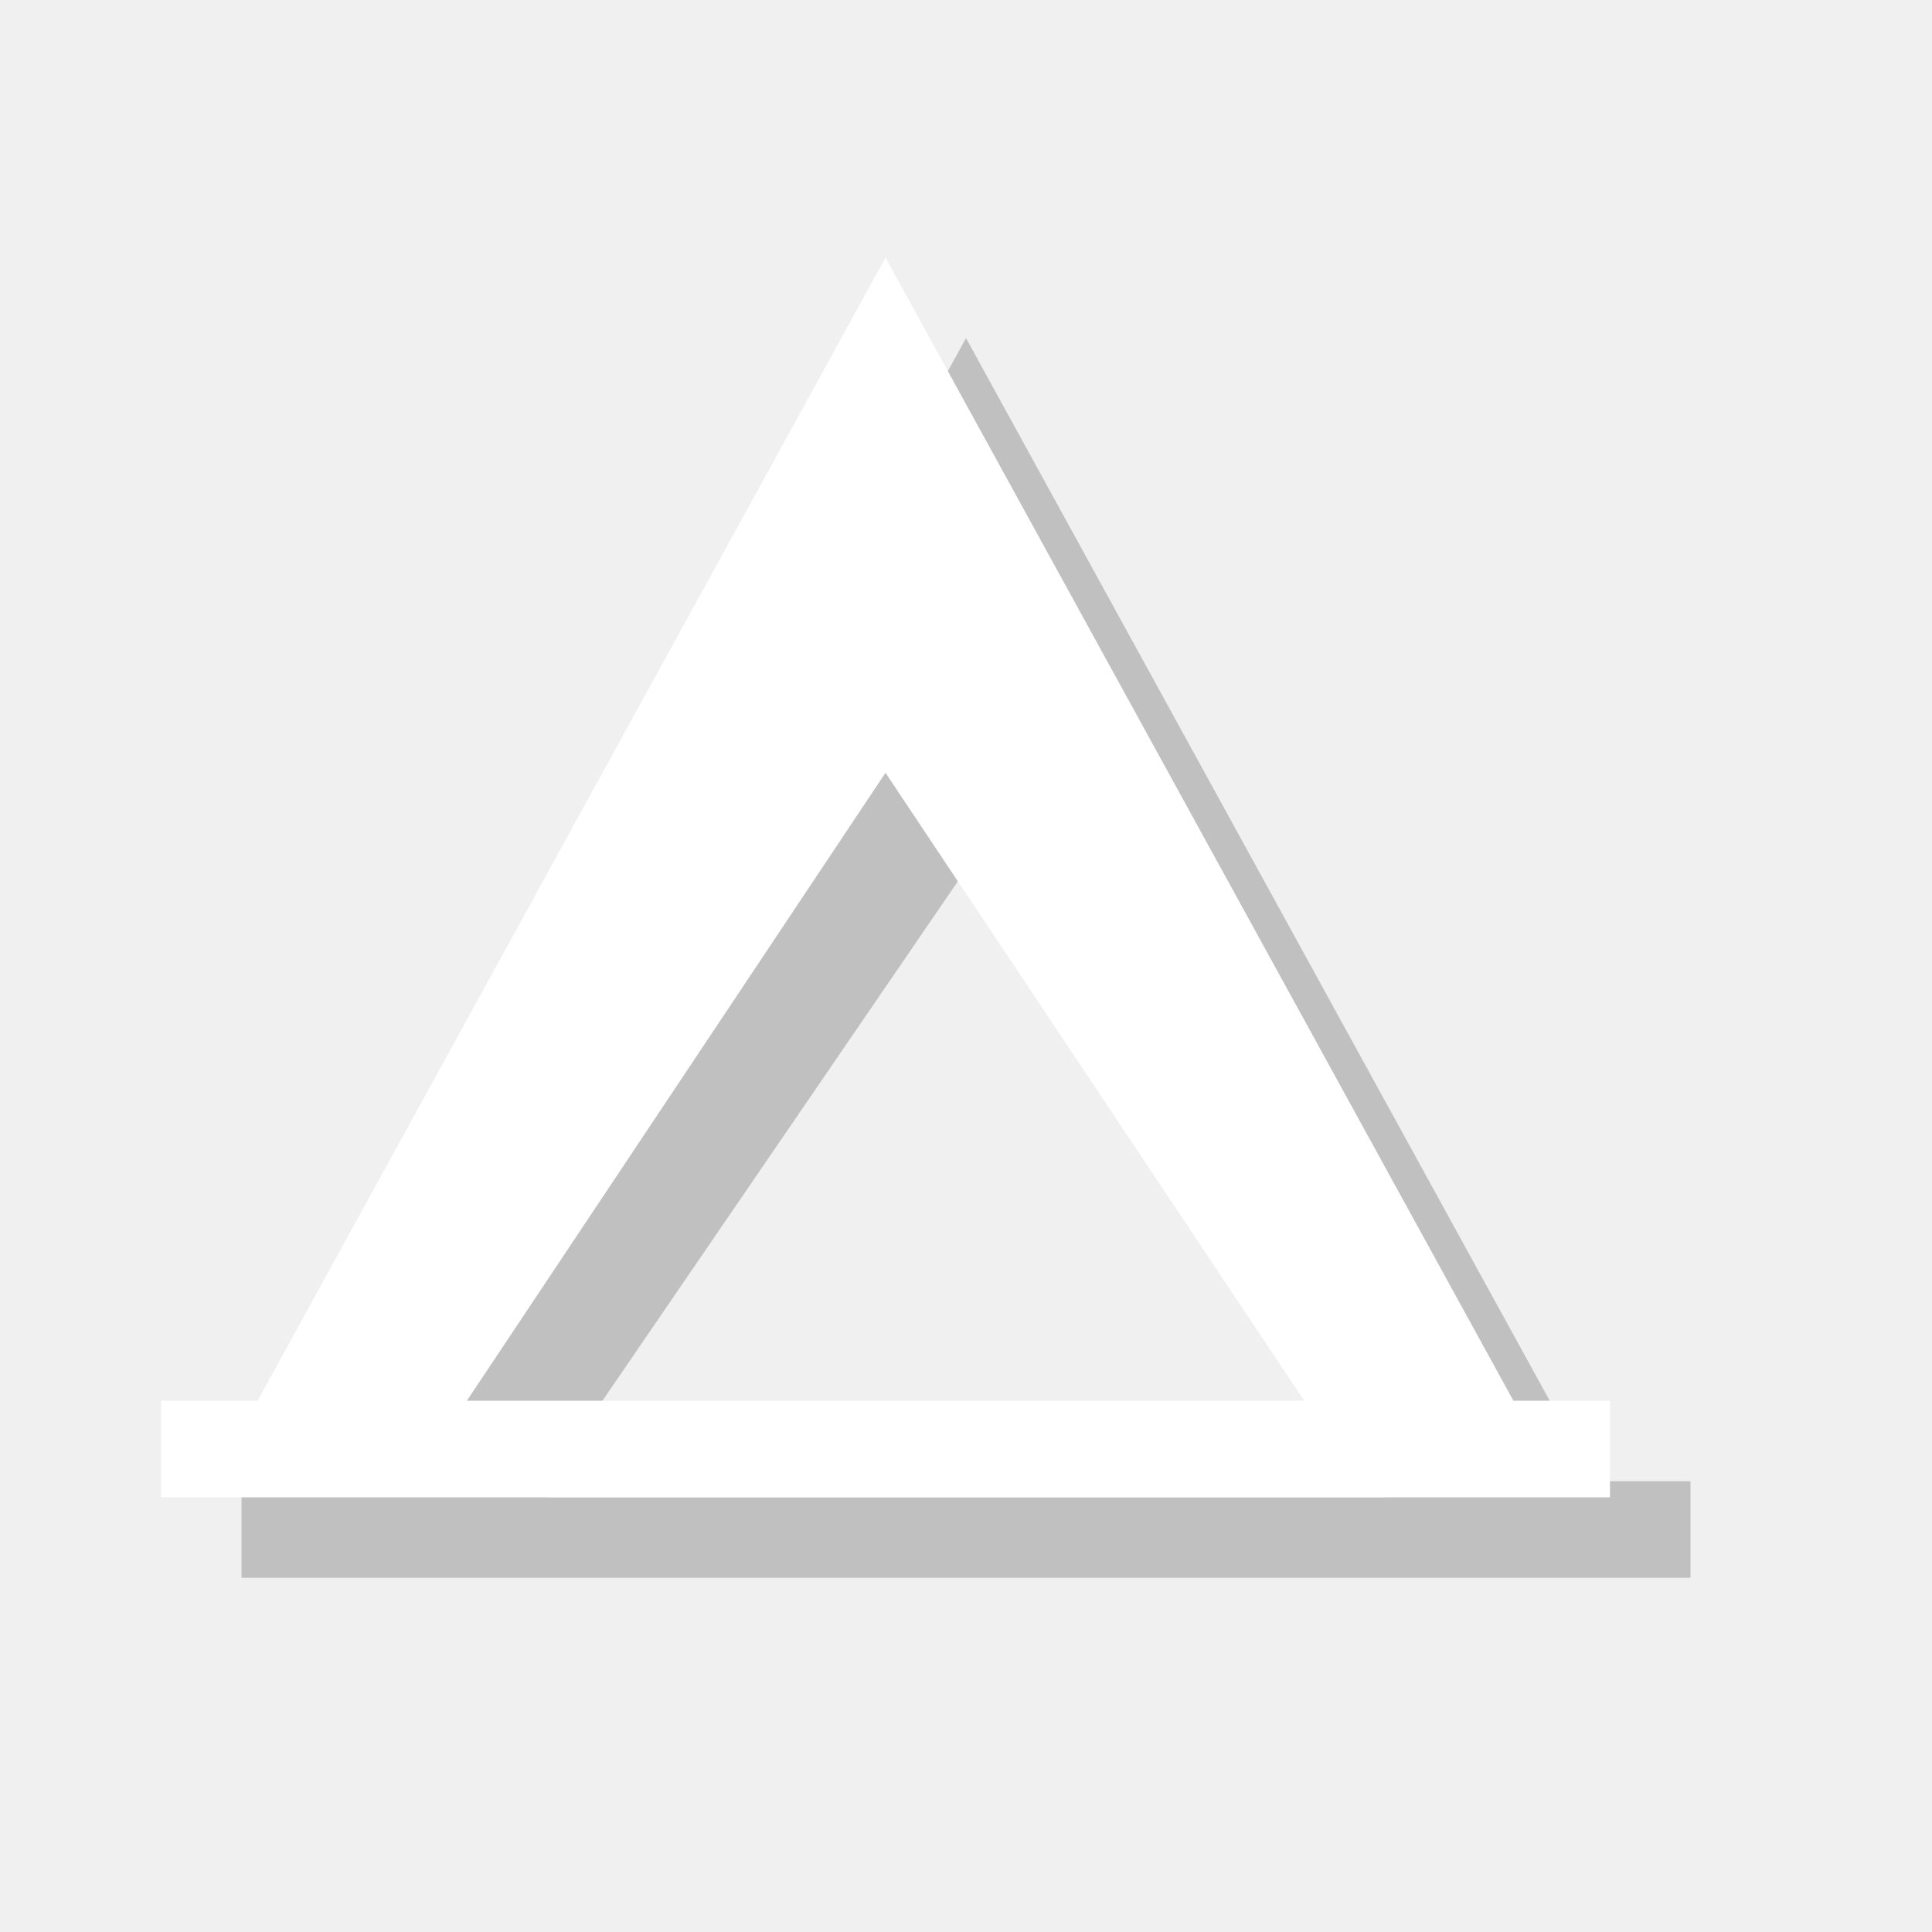
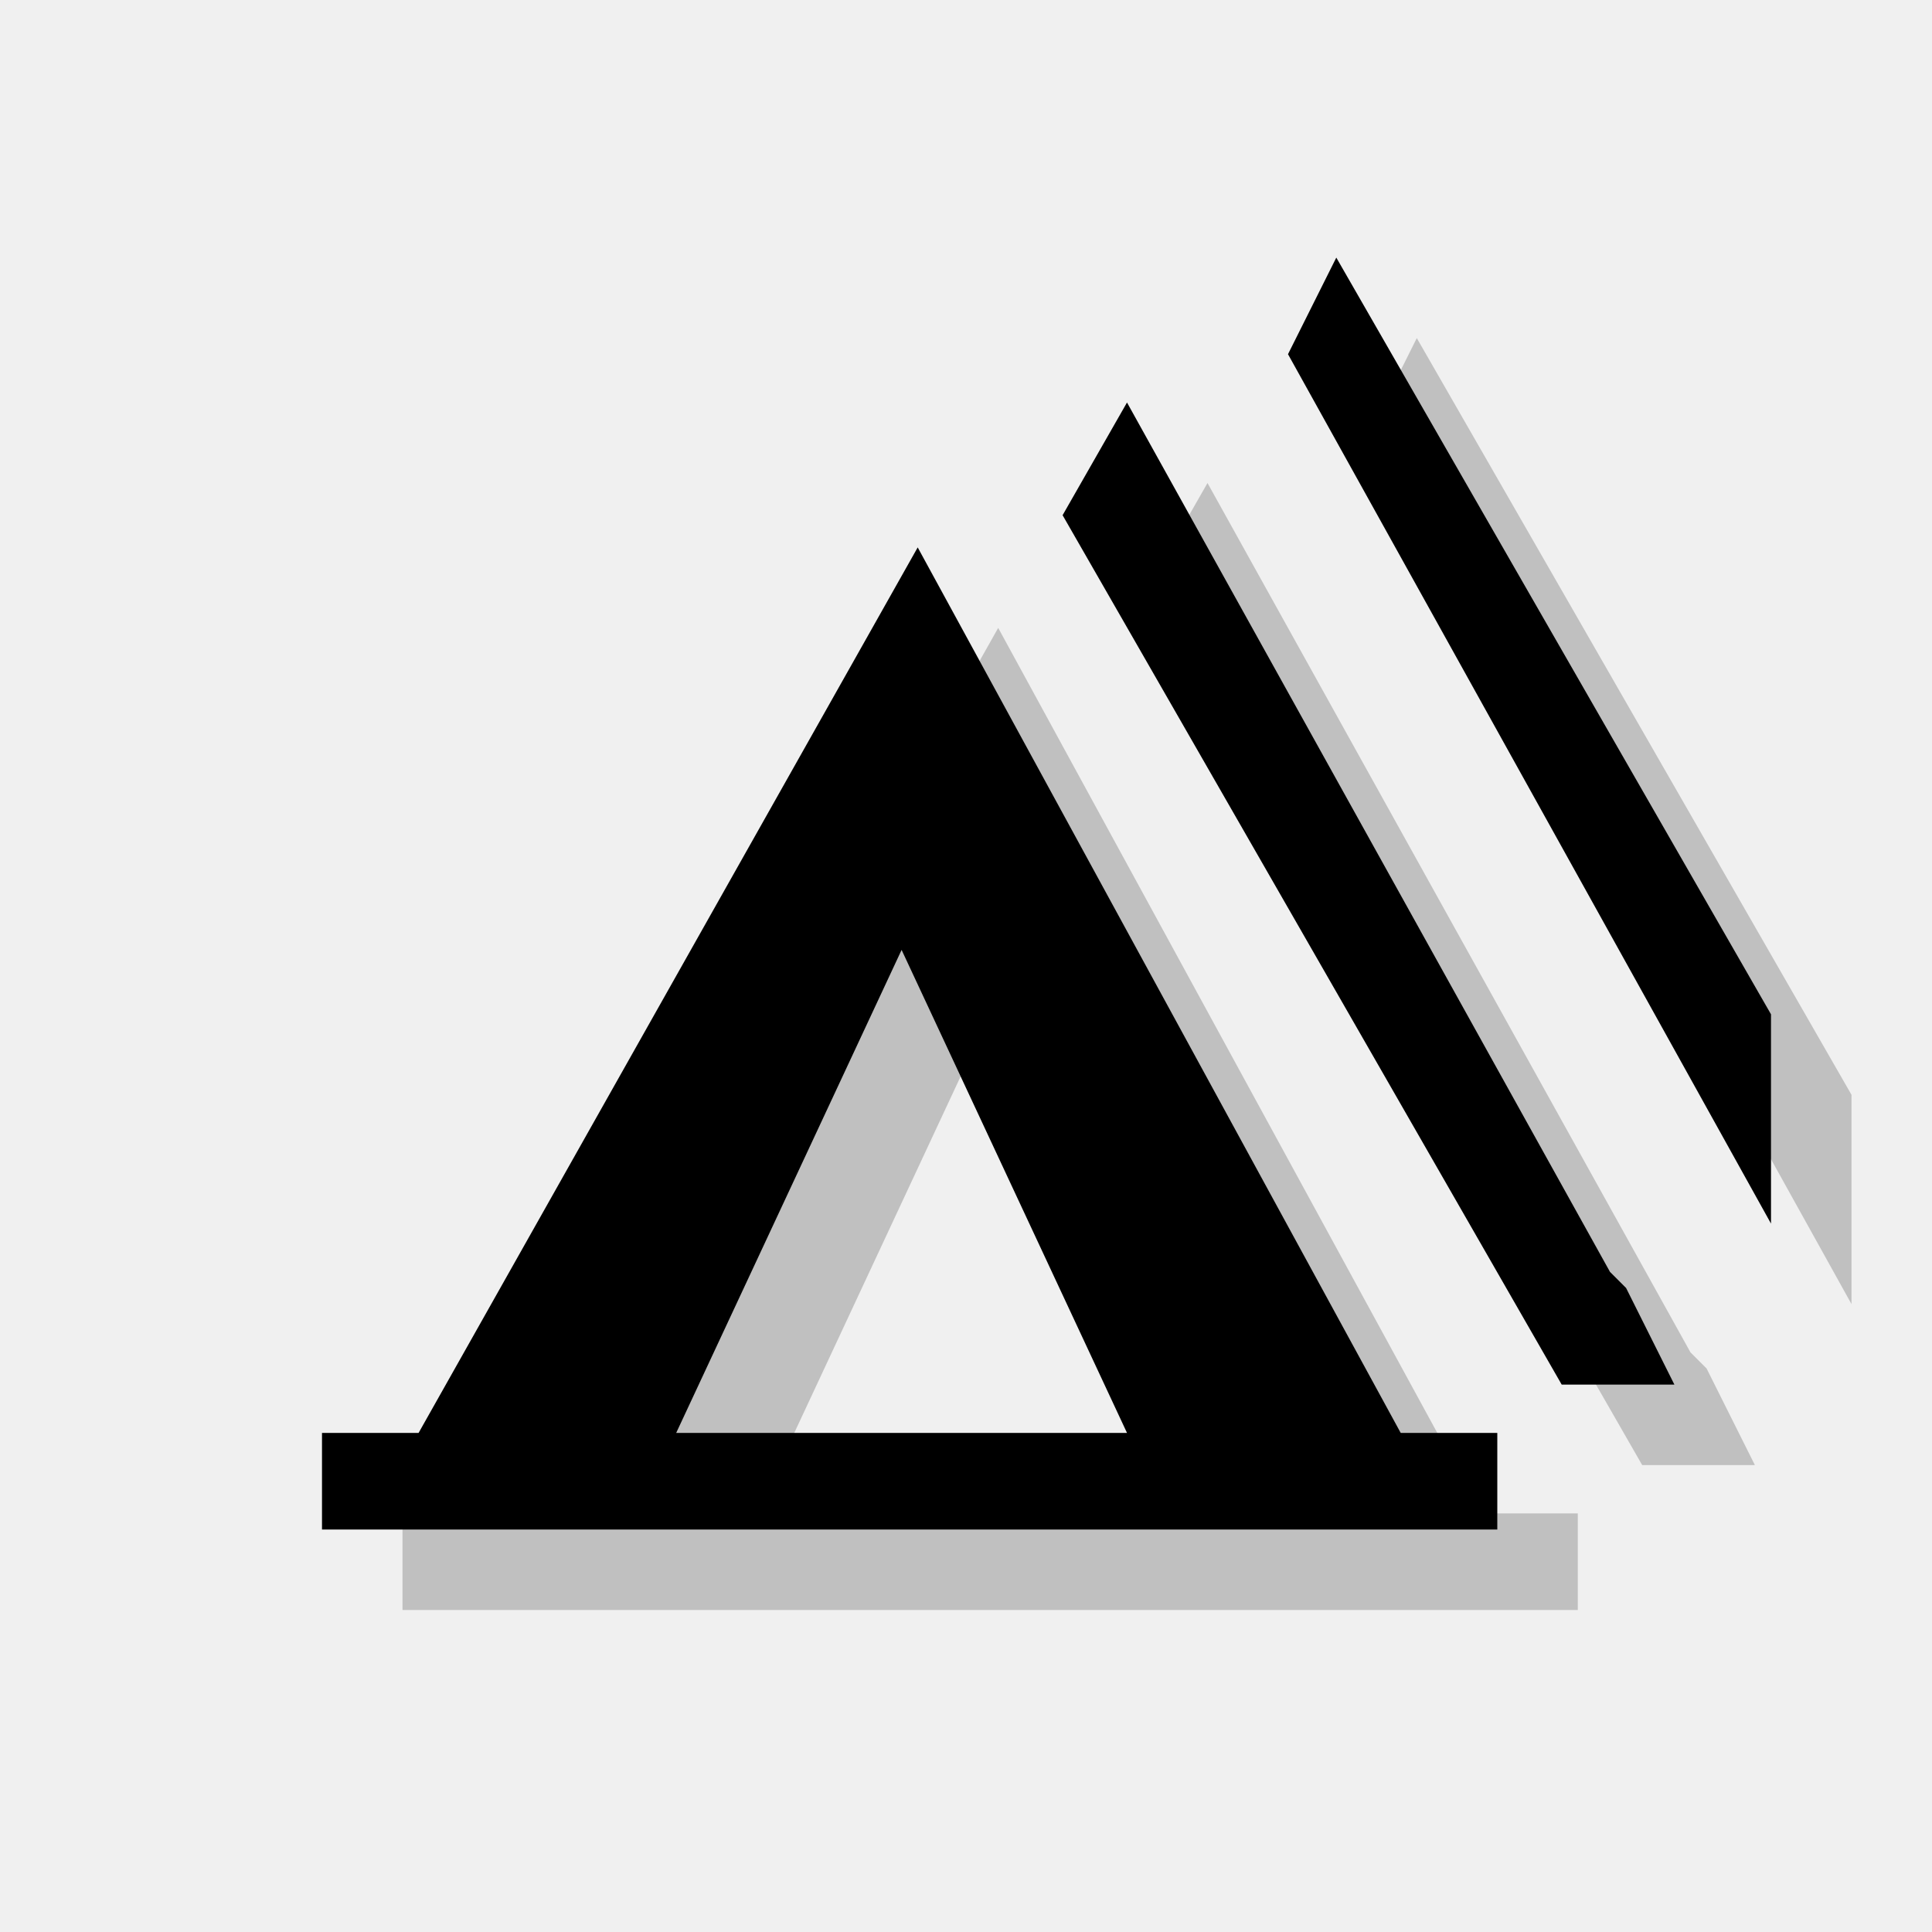
<svg xmlns="http://www.w3.org/2000/svg" version="1.1" x="0px" y="0px" viewBox="0 0 12 12" enable-background="new 0 0 12 12" xml:space="preserve">
  <g id="shadows">
+ </g>
+   <g id="icons">
    <g opacity="0.2">
-       <path d="M9.9,9.2L6,2.1L2.1,9.2H1.5v0.6h9V9.2H9.9z M3.4,9.2L6,5.4l2.6,3.9H3.4z" />
+       <path d="M9.2,9.4L6.2,3.9L3.1,9.4H2.5v0.6l7.3,0V9.4H9.2z M4.7,9.4l1.4-3l1.4,3H4.7z" />
    </g>
+     <polygon opacity="0.2" points="10.6,8.5 10.5,8.4 7.5,3 7.1,3.7 10.2,9.1 10.9,9.1  " />
+     <polygon opacity="0.2" points="8.8,2.1 8.5,2.7 11.5,8.1 11.5,6.8  " />
+     <g>
+       <path d="M8.7,8.9L5.7,3.4L2.6,8.9H2v0.6l7.3,0V8.9H8.7z M4.2,8.9l1.4-3l1.4,3H4.2z" />
+     </g>
+     <polygon points="10.1,8 10,7.9 7,2.5 6.6,3.2 9.7,8.6 10.4,8.6  " />
+     <polygon points="8.3,1.6 8,2.2 11,7.6 11,6.3  " />
  </g>
-   <g id="icons">
-     <g>
-       <path fill="#FFFFFF" d="M9.4,8.7L5.5,1.6L1.6,8.7H1v0.6h9V8.7H9.4z M2.9,8.7l2.6-3.9l2.6,3.9H2.9z" />
-     </g>
-   </g>
-   <g id="guides">
+   <g id="guides" display="none">
</g>
</svg>
